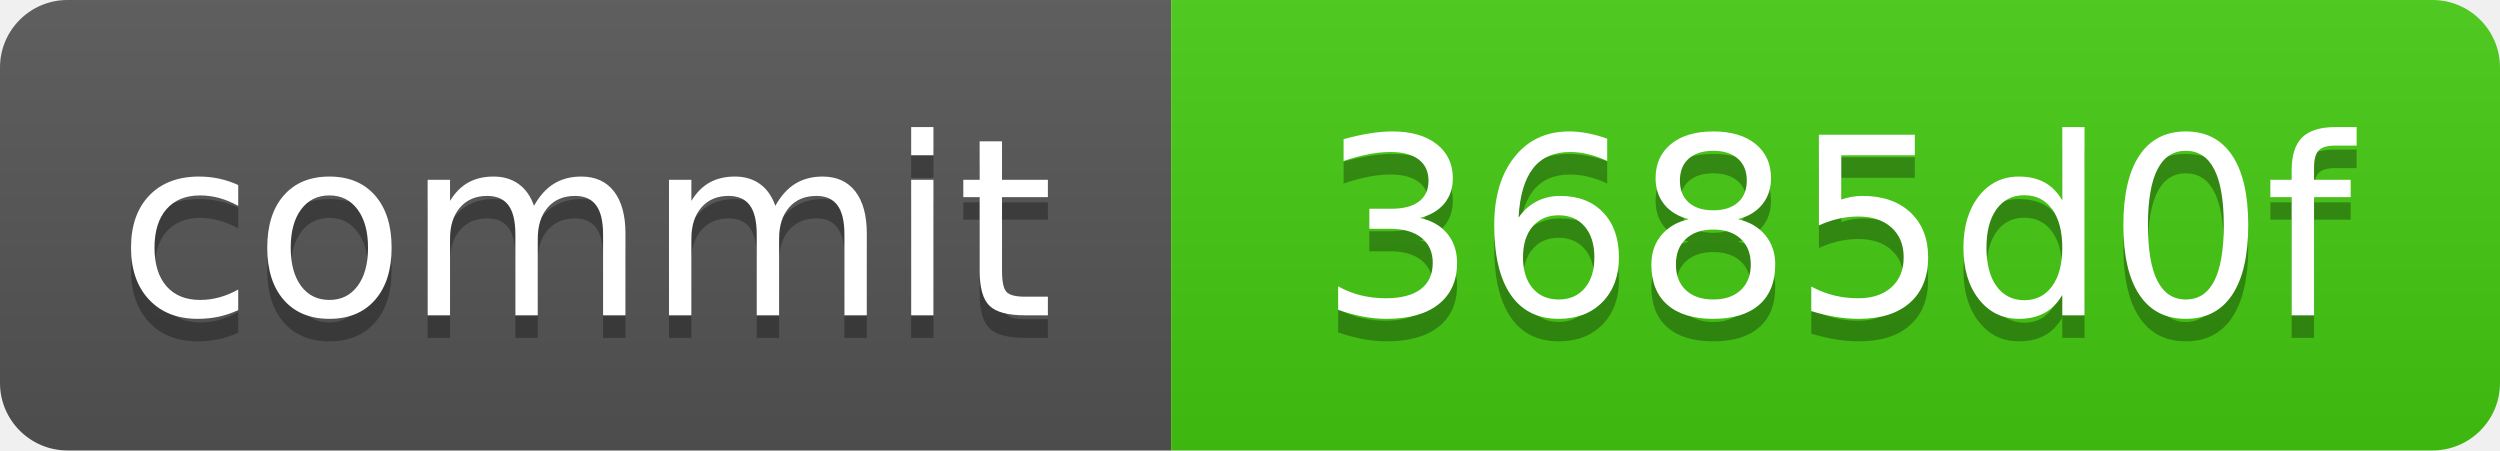
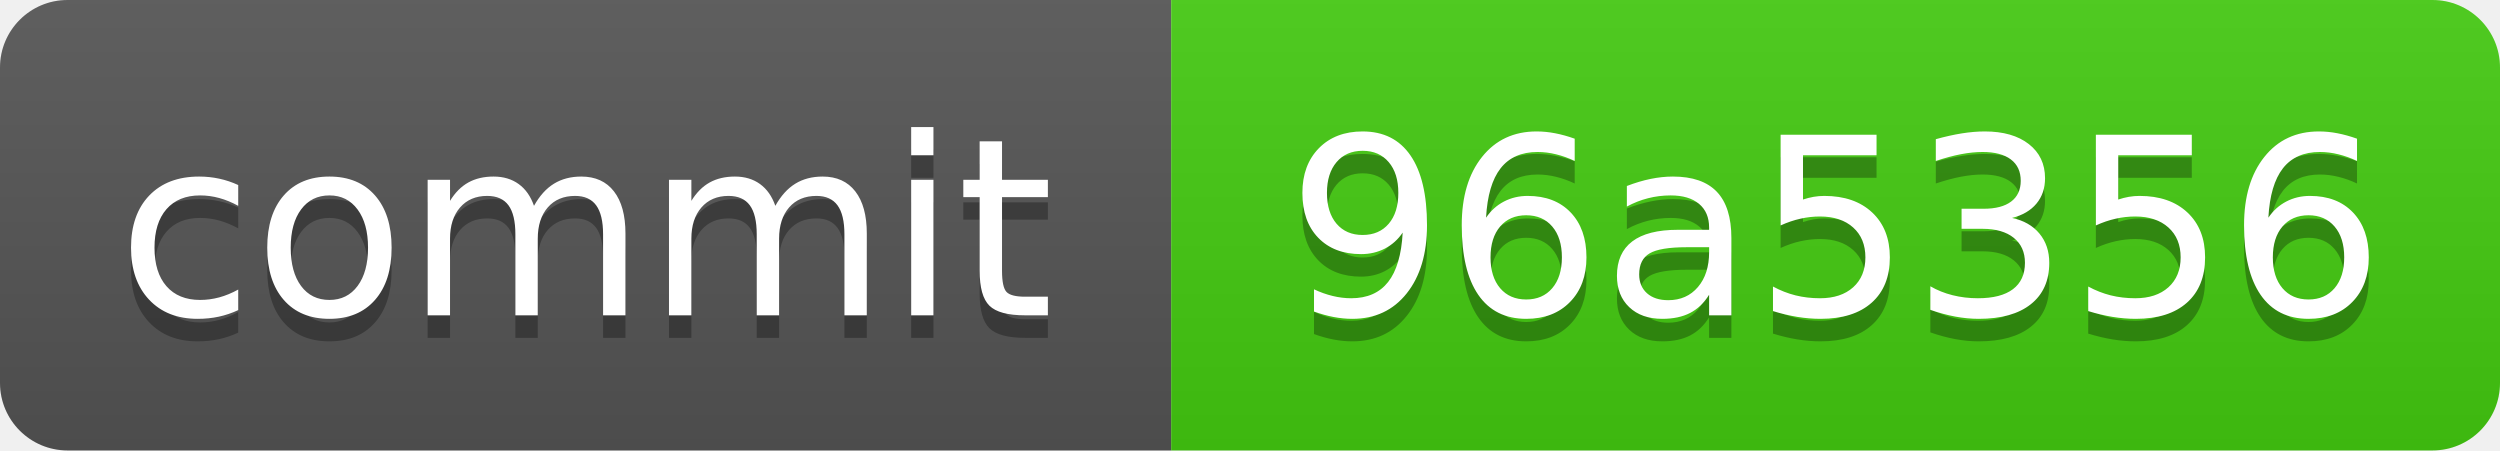
<svg xmlns="http://www.w3.org/2000/svg" xmlns:xlink="http://www.w3.org/1999/xlink" width="111" height="20" role="img">
-   <a target="_blank" xlink:href="https://github.com/symbolic-labs-pub/freedom-that-lasts/commit/3685d0f11680f94742d2e7603988b5f49927a67a">
+   <a target="_blank" xlink:href="https://github.com/symbolic-labs-pub/freedom-that-lasts/commit/96a53569604caf5b19a1594d50506a147ecb02d9">
    <linearGradient id="s" x2="0" y2="100%">
      <stop offset="0" stop-color="#bbb" stop-opacity=".1" />
      <stop offset="1" stop-opacity=".1" />
    </linearGradient>
    <clipPath id="r">
      <rect width="111" height="20" rx="3" fill="#fff" />
    </clipPath>
    <g clip-path="url(#r)">
      <rect width="52" height="20" fill="#555" />
      <rect x="52" width="59" height="20" fill="#4c1" />
      <rect width="111" height="20" fill="url(#s)" />
    </g>
    <g fill="#fff" text-anchor="middle" font-family="Verdana,Geneva,DejaVu Sans,sans-serif" text-rendering="geometricPrecision" font-size="110">
      <text aria-hidden="true" x="260.0" y="150" fill="#010101" fill-opacity=".3" transform="scale(.1)" textLength="420">commit</text>
      <text x="260.0" y="140" transform="scale(.1)" fill="#fff" textLength="420">commit</text>
-       <text aria-hidden="true" x="815.0" y="150" fill="#010101" fill-opacity=".3" transform="scale(.1)" textLength="490">3685d0f</text>
-       <text x="815.0" y="140" transform="scale(.1)" fill="#fff" textLength="490">3685d0f</text>
+       <text aria-hidden="true" x="815.0" y="150" fill="#010101" fill-opacity=".3" transform="scale(.1)" textLength="490">96a5356</text>
+       <text x="815.0" y="140" transform="scale(.1)" fill="#fff" textLength="490">96a5356</text>
    </g>
  </a>
</svg>
